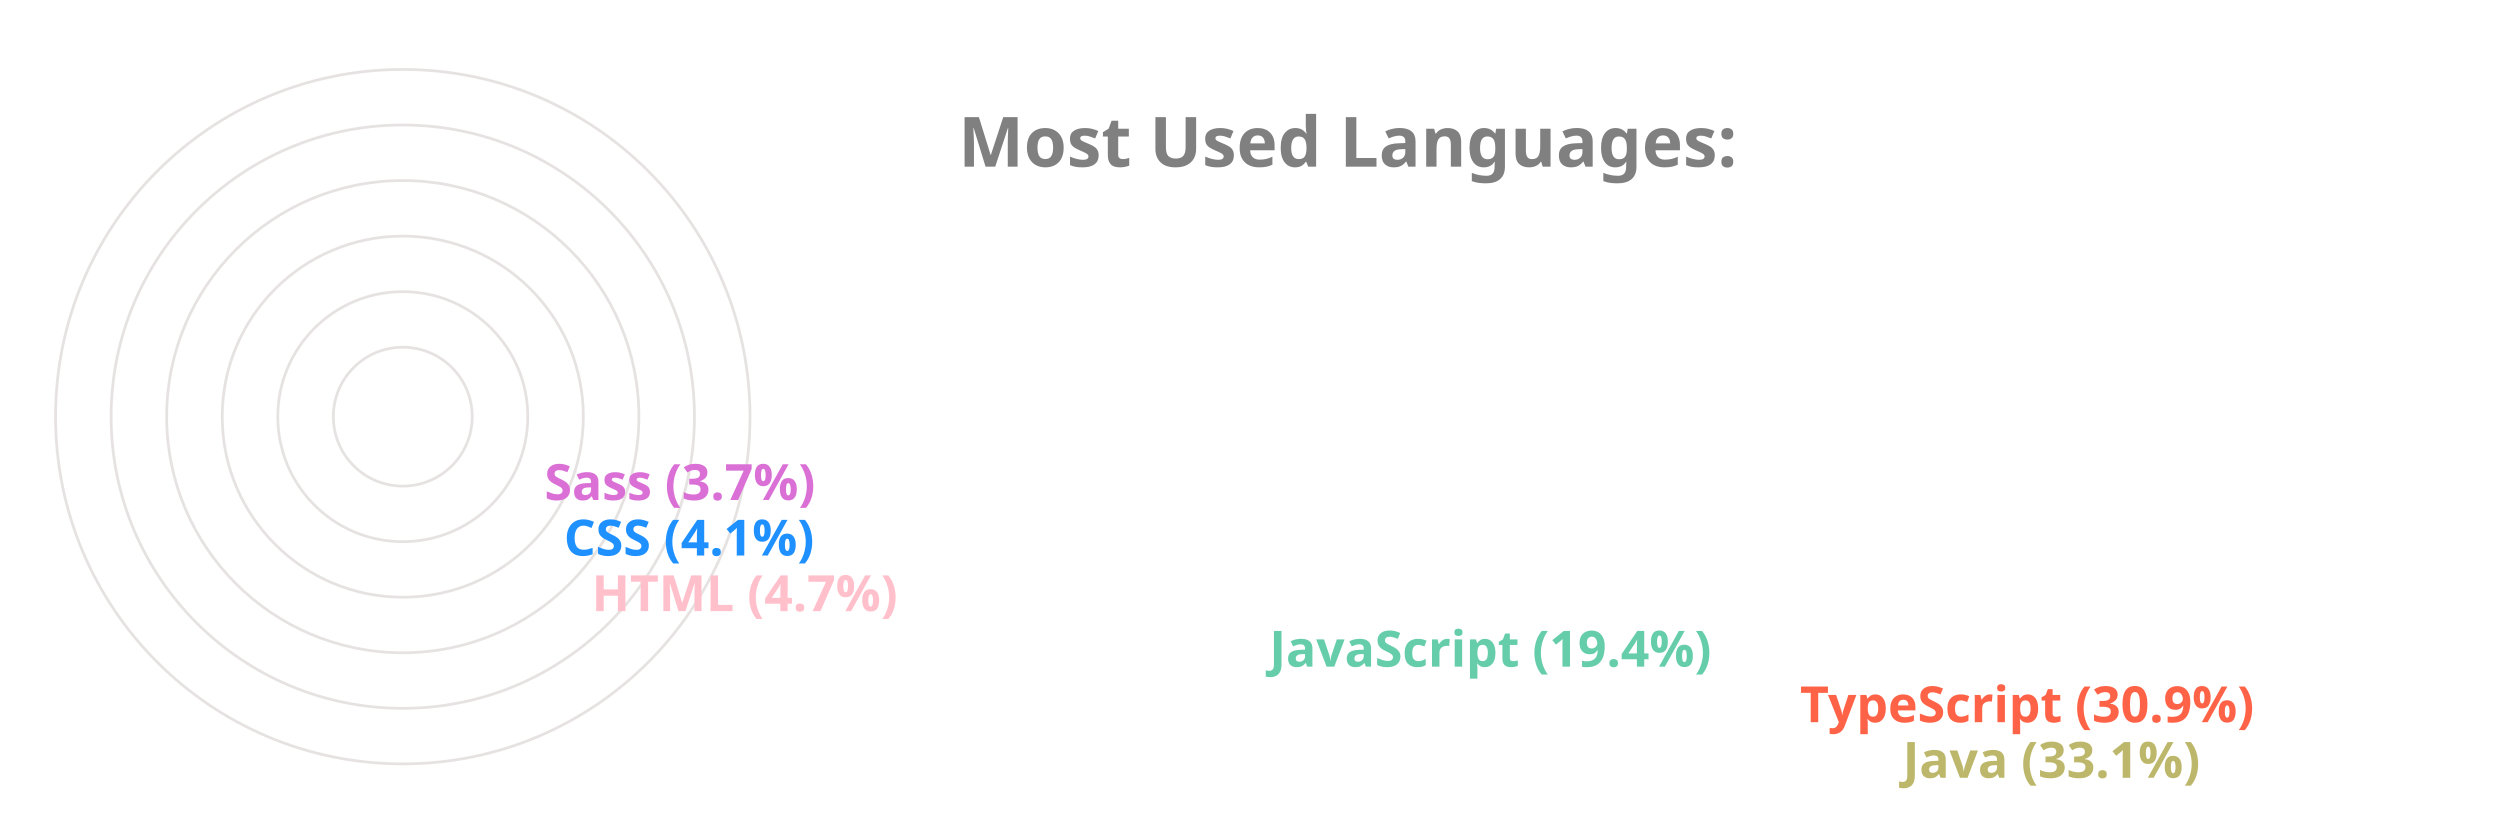
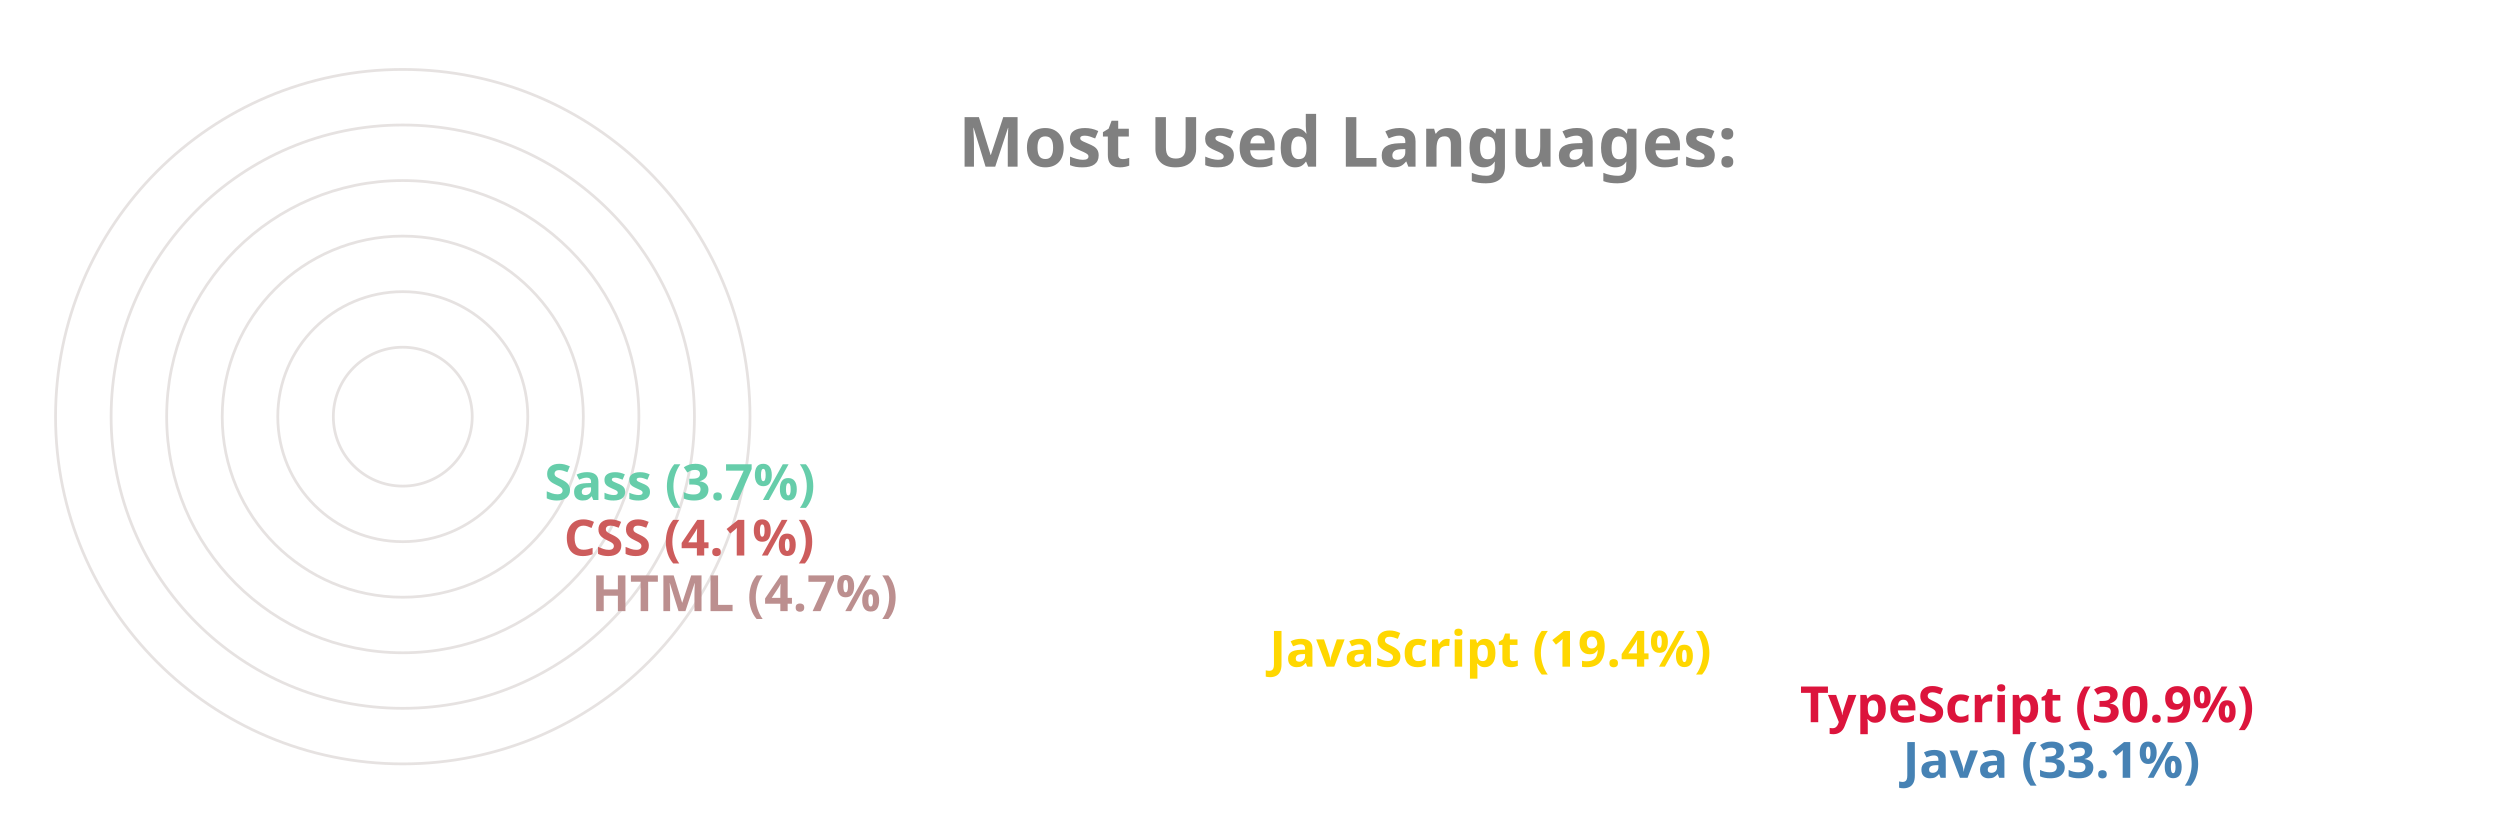
<svg xmlns="http://www.w3.org/2000/svg" viewBox="0 0 650 300" height="200px" width="600px">
  <style>
		.label {
			font: bold 25px sans-serif;
			color: #404040;
			-webkit-text-stroke: 1px white;
	  	}
		.name {
			font: bold 18px sans-serif;
			color: #404040;
	  	}

		.line {
			stroke-dasharray: 1000;
			stroke-dashoffset: 1000;
			animation: dash 3.5s ease-in-out forwards;	
			animation-iteration-count: infinite;
			animation-direction: alternate-reverse;
		}

		.path {
			stroke-dasharray: 1000;
			stroke-dashoffset: 1000;
			animation: dash 3.5s ease-in-out forwards;	
			animation-iteration-count: infinite;
			animation-direction: alternate-reverse;
		}
		  
		@keyframes dash {
			to {
				stroke-dashoffset: 0;
			}
		}

	</style>
  <g stroke="#E6E2E1" fill="none" stroke-width="1">
    <circle cx="20" cy="150" r="125" />
    <circle cx="20" cy="150" r="105" />
    <circle cx="20" cy="150" r="85" />
    <circle cx="20" cy="150" r="65" />
    <circle cx="20" cy="150" r="45" />
    <circle cx="20" cy="150" r="25" />
  </g>
  <g fill="none" stroke-width="20" class="line">
-     <line x2="550" y2="275" x1="20" y1="275" stroke="DarkKhaki" />
-     <line x2="513" y2="255" x1="20" y1="255" stroke="Tomato" />
-     <line x2="322" y2="235" x1="20" y1="235" stroke="MediumAquaMarine" />
-     <line x2="78" y2="215" x1="20" y1="215" stroke="Pink" />
-     <line x2="68" y2="195" x1="20" y1="195" stroke="DodgerBlue" />
-     <line x2="61" y2="175" x1="20" y1="175" stroke="Orchid" />
+     <line x2="550" y2="275" x1="20" y1="275" stroke="SteelBlue" />
+     <line x2="513" y2="255" x1="20" y1="255" stroke="Crimson" />
+     <line x2="322" y2="235" x1="20" y1="235" stroke="Gold" />
+     <line x2="78" y2="215" x1="20" y1="215" stroke="RosyBrown" />
+     <line x2="68" y2="195" x1="20" y1="195" stroke="IndianRed" />
+     <line x2="61" y2="175" x1="20" y1="175" stroke="MediumAquaMarine" />
  </g>
  <g fill="none" stroke-width="20" stroke-linecap="round" class="path">
-     <path d="M 20 275 A 125 125 45 0 1 -84 81" stroke="DarkKhaki" />
-     <path d="M 20 255 A 105 105 45 0 1 -70 95" stroke="Tomato" />
-     <path d="M 20 235 A 85 85 45 0 1 -60 122" stroke="MediumAquaMarine" />
-     <path d="M 20 215 A 65 65 45 0 1 -44 144" stroke="Pink" />
-     <path d="M 20 195 A 45 45 45 0 1 -24 146" stroke="DodgerBlue" />
-     <path d="M 20 175 A 25 25 45 0 1 -4 148" stroke="Orchid" />
+     <path d="M 20 275 A 125 125 45 0 1 -84 81" stroke="SteelBlue" />
+     <path d="M 20 255 A 105 105 45 0 1 -70 95" stroke="Crimson" />
+     <path d="M 20 235 A 85 85 45 0 1 -60 122" stroke="Gold" />
+     <path d="M 20 215 A 65 65 45 0 1 -44 144" stroke="RosyBrown" />
+     <path d="M 20 195 A 45 45 45 0 1 -24 146" stroke="IndianRed" />
+     <path d="M 20 175 A 25 25 45 0 1 -4 148" stroke="MediumAquaMarine" />
  </g>
  <g class="name">
-     <text x="560" y="280" fill="DarkKhaki">Java (33.1%)</text>
-     <text x="523" y="260" fill="Tomato">TypeScript (30.9%)</text>
-     <text x="332" y="240" fill="MediumAquaMarine">JavaScript (19.4%)</text>
-     <text x="88" y="220" fill="Pink">HTML (4.7%)</text>
-     <text x="78" y="200" fill="DodgerBlue">CSS (4.1%)</text>
-     <text x="71" y="180" fill="Orchid">Sass (3.7%)</text>
+     <text x="560" y="280" fill="SteelBlue">Java (33.1%)</text>
+     <text x="523" y="260" fill="Crimson">TypeScript (30.9%)</text>
+     <text x="332" y="240" fill="Gold">JavaScript (19.4%)</text>
+     <text x="88" y="220" fill="RosyBrown">HTML (4.7%)</text>
+     <text x="78" y="200" fill="IndianRed">CSS (4.1%)</text>
+     <text x="71" y="180" fill="MediumAquaMarine">Sass (3.7%)</text>
  </g>
  <g class="label">
    <text x="220" y="60" fill="grey">Most Used Languages:</text>
  </g>
</svg>
